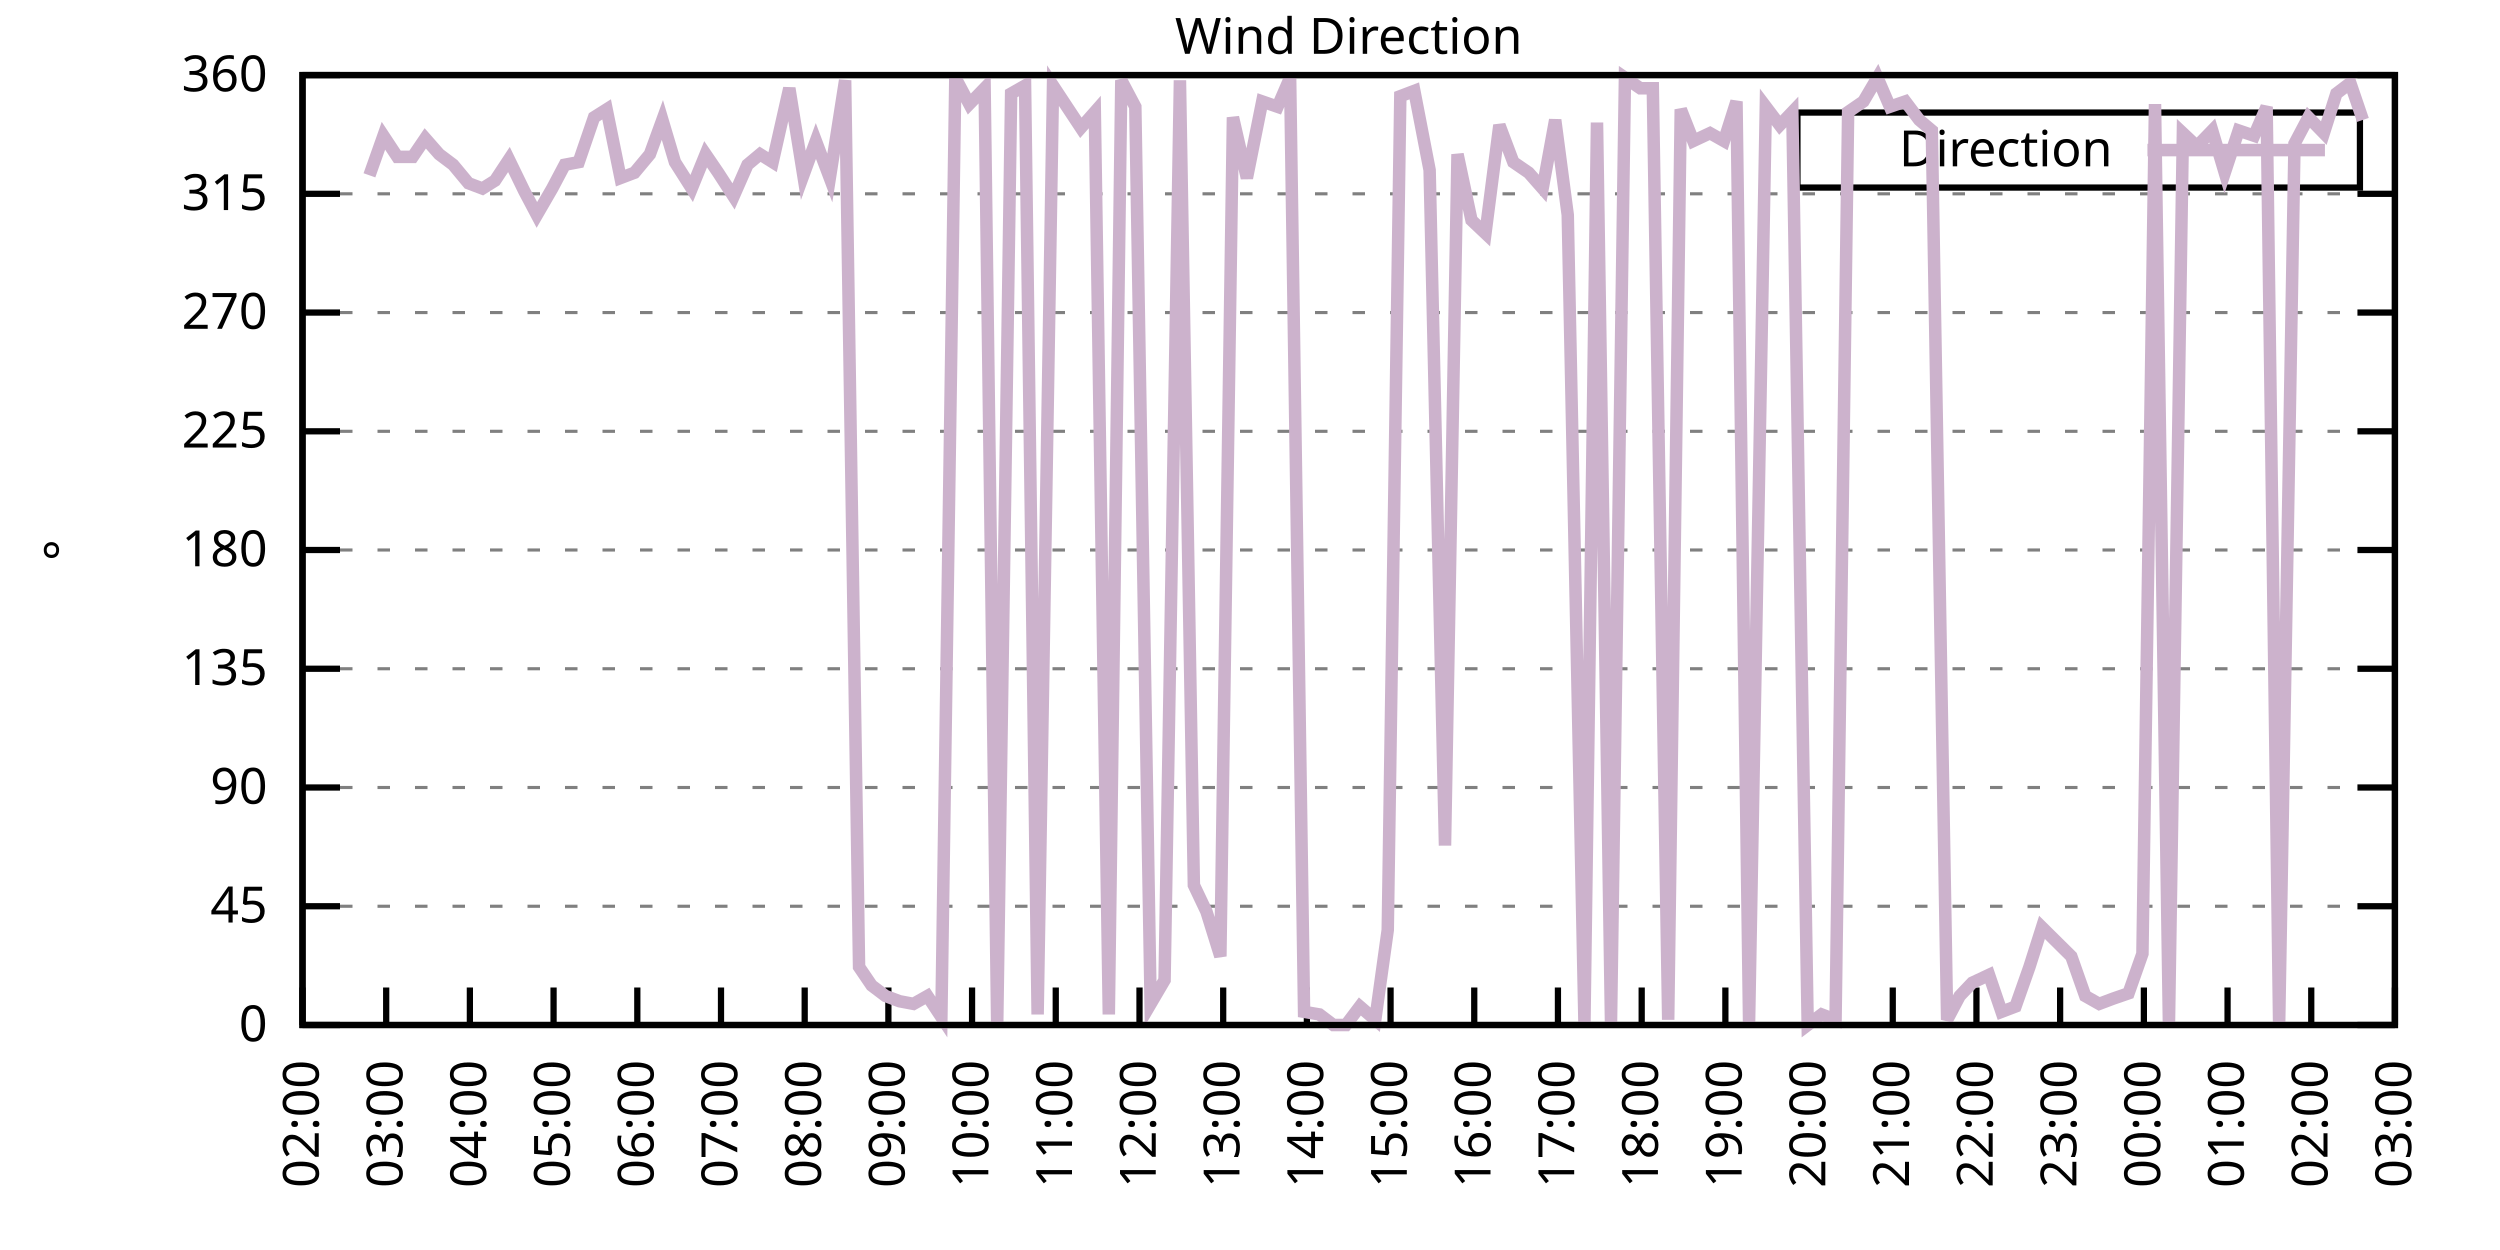
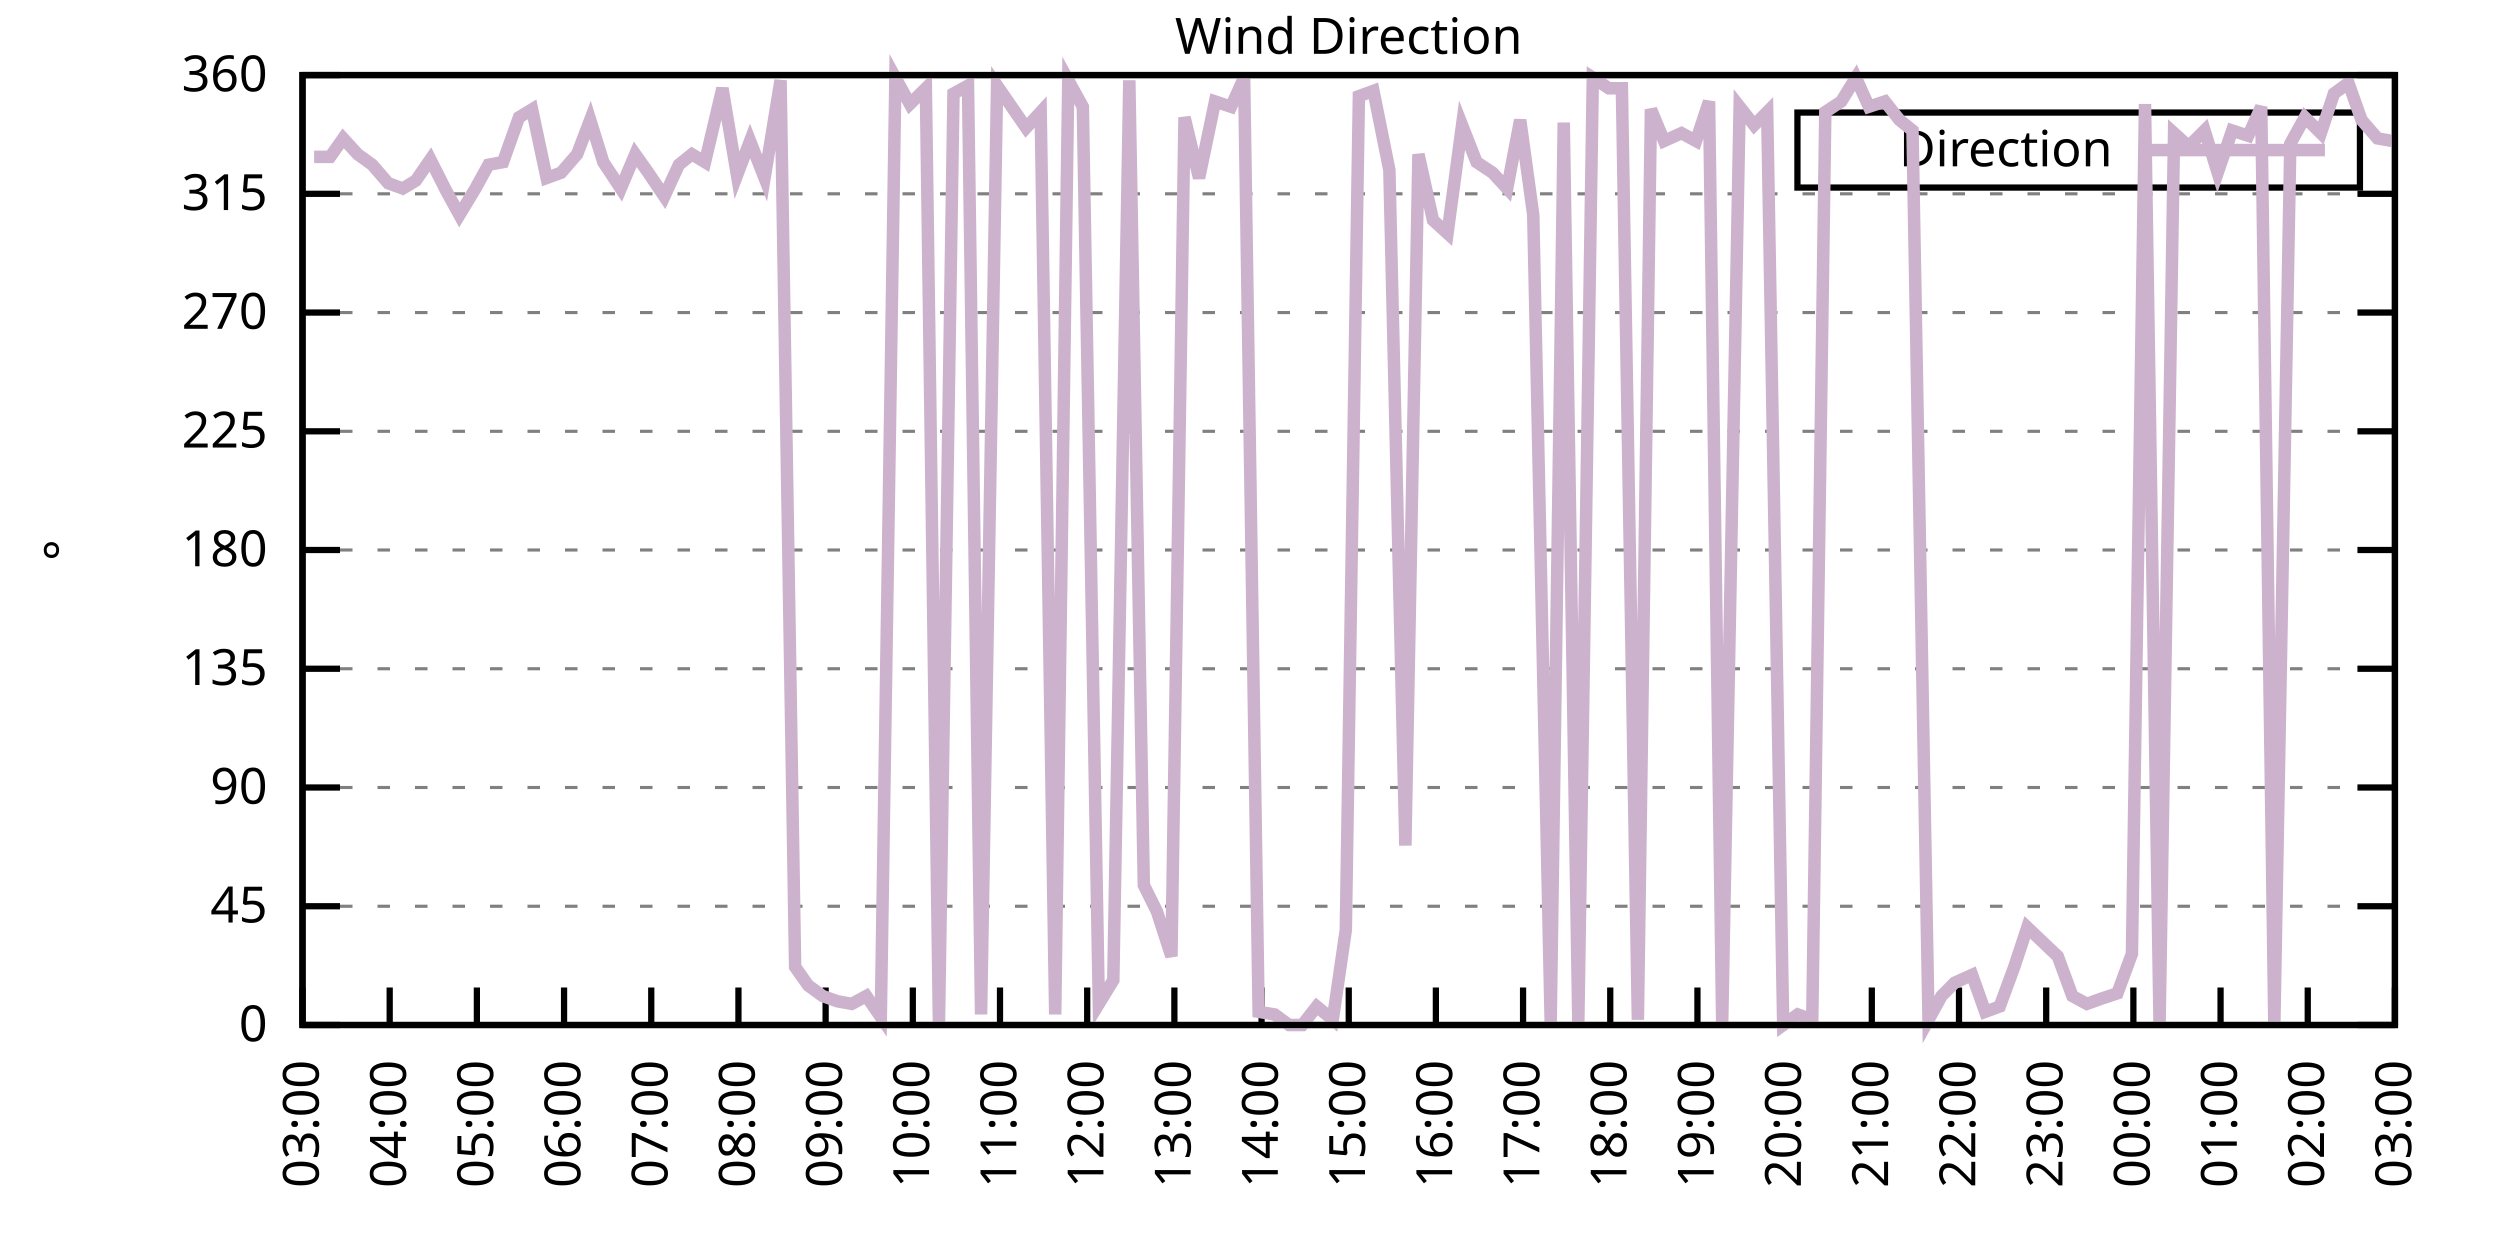
<svg xmlns="http://www.w3.org/2000/svg" xmlns:xlink="http://www.w3.org/1999/xlink" width="400" height="200" viewBox="0 0 400 200">
  <g id="gnuplot_canvas">
    <rect x="0" y="0" width="400" height="200" fill="none" />
    <defs>
      <circle id="gpDot" r="0.5" stroke-width="0.5" stroke="currentColor" />
      <path id="gpPt0" stroke-width="0.333" stroke="currentColor" d="M-1,0 h2 M0,-1 v2" />
      <path id="gpPt1" stroke-width="0.333" stroke="currentColor" d="M-1,-1 L1,1 M1,-1 L-1,1" />
      <path id="gpPt2" stroke-width="0.333" stroke="currentColor" d="M-1,0 L1,0 M0,-1 L0,1 M-1,-1 L1,1 M-1,1 L1,-1" />
      <rect id="gpPt3" stroke-width="0.333" stroke="currentColor" x="-1" y="-1" width="2" height="2" />
      <rect id="gpPt4" stroke-width="0.333" stroke="currentColor" fill="currentColor" x="-1" y="-1" width="2" height="2" />
      <circle id="gpPt5" stroke-width="0.333" stroke="currentColor" cx="0" cy="0" r="1" />
      <use xlink:href="#gpPt5" id="gpPt6" fill="currentColor" stroke="none" />
      <path id="gpPt7" stroke-width="0.333" stroke="currentColor" d="M0,-1.33 L-1.33,0.67 L1.33,0.67 z" />
      <use xlink:href="#gpPt7" id="gpPt8" fill="currentColor" stroke="none" />
      <use xlink:href="#gpPt7" id="gpPt9" stroke="currentColor" transform="rotate(180)" />
      <use xlink:href="#gpPt9" id="gpPt10" fill="currentColor" stroke="none" />
      <use xlink:href="#gpPt3" id="gpPt11" stroke="currentColor" transform="rotate(45)" />
      <use xlink:href="#gpPt11" id="gpPt12" fill="currentColor" stroke="none" />
      <path id="gpPt13" stroke-width="0.333" stroke="currentColor" d="M0,1.330 L1.265,0.411 L0.782,-1.067 L-0.782,-1.076 L-1.265,0.411 z" />
      <use xlink:href="#gpPt13" id="gpPt14" fill="currentColor" stroke="none" />
      <filter id="textbox" filterUnits="objectBoundingBox" x="0" y="0" height="1" width="1">
        <feFlood flood-color="white" flood-opacity="1" result="bgnd" />
        <feComposite in="SourceGraphic" in2="bgnd" operator="atop" />
      </filter>
      <filter id="greybox" filterUnits="objectBoundingBox" x="0" y="0" height="1" width="1">
        <feFlood flood-color="lightgrey" flood-opacity="1" result="grey" />
        <feComposite in="SourceGraphic" in2="grey" operator="atop" />
      </filter>
    </defs>
    <g fill="none" color="white" stroke="currentColor" stroke-width="1.00" stroke-linecap="butt" stroke-linejoin="miter">
</g>
    <g fill="none" color="black" stroke="currentColor" stroke-width="1.00" stroke-linecap="butt" stroke-linejoin="miter">
      <g stroke="none" shape-rendering="crispEdges">
        <polygon fill="rgb(255, 255, 255)" points="48.40,164.00 383.18,164.00 383.18,12.02 48.40,12.02 " />
      </g>
    </g>
    <g fill="none" color="black" stroke="currentColor" stroke-width="1.00" stroke-linecap="butt" stroke-linejoin="miter">
</g>
    <g fill="none" color="black" stroke="black" stroke-width="0.50" stroke-linecap="butt" stroke-linejoin="miter">
</g>
    <g fill="none" color="gray" stroke="currentColor" stroke-width="0.50" stroke-linecap="butt" stroke-linejoin="miter">
      <path stroke="gray" stroke-dasharray="2,4" class="gridline" d="M48.40,164.00 L383.19,164.00  " />
    </g>
    <g fill="none" color="gray" stroke="gray" stroke-width="1.00" stroke-linecap="butt" stroke-linejoin="miter">
</g>
    <g fill="none" color="black" stroke="currentColor" stroke-width="1.00" stroke-linecap="butt" stroke-linejoin="miter">
      <path stroke="black" d="M48.40,164.00 L54.40,164.00 M383.19,164.00 L377.19,164.00  " />
      <g transform="translate(42.80,166.60)" stroke="none" fill="black" font-family="Sans" font-size="8.00" text-anchor="end">
        <text>
          <tspan font-family="Sans"> 0</tspan>
        </text>
      </g>
    </g>
    <g fill="none" color="black" stroke="currentColor" stroke-width="1.00" stroke-linecap="butt" stroke-linejoin="miter">
</g>
    <g fill="none" color="black" stroke="black" stroke-width="0.50" stroke-linecap="butt" stroke-linejoin="miter">
</g>
    <g fill="none" color="gray" stroke="currentColor" stroke-width="0.50" stroke-linecap="butt" stroke-linejoin="miter">
      <path stroke="gray" stroke-dasharray="2,4" class="gridline" d="M48.40,145.00 L383.19,145.00  " />
    </g>
    <g fill="none" color="gray" stroke="gray" stroke-width="1.00" stroke-linecap="butt" stroke-linejoin="miter">
</g>
    <g fill="none" color="black" stroke="currentColor" stroke-width="1.00" stroke-linecap="butt" stroke-linejoin="miter">
      <path stroke="black" d="M48.40,145.00 L54.40,145.00 M383.19,145.00 L377.19,145.00  " />
      <g transform="translate(42.80,147.60)" stroke="none" fill="black" font-family="Sans" font-size="8.00" text-anchor="end">
        <text>
          <tspan font-family="Sans"> 45</tspan>
        </text>
      </g>
    </g>
    <g fill="none" color="black" stroke="currentColor" stroke-width="1.00" stroke-linecap="butt" stroke-linejoin="miter">
</g>
    <g fill="none" color="black" stroke="black" stroke-width="0.50" stroke-linecap="butt" stroke-linejoin="miter">
</g>
    <g fill="none" color="gray" stroke="currentColor" stroke-width="0.50" stroke-linecap="butt" stroke-linejoin="miter">
      <path stroke="gray" stroke-dasharray="2,4" class="gridline" d="M48.40,126.00 L383.19,126.00  " />
    </g>
    <g fill="none" color="gray" stroke="gray" stroke-width="1.00" stroke-linecap="butt" stroke-linejoin="miter">
</g>
    <g fill="none" color="black" stroke="currentColor" stroke-width="1.00" stroke-linecap="butt" stroke-linejoin="miter">
      <path stroke="black" d="M48.40,126.00 L54.40,126.00 M383.19,126.00 L377.19,126.00  " />
      <g transform="translate(42.80,128.60)" stroke="none" fill="black" font-family="Sans" font-size="8.00" text-anchor="end">
        <text>
          <tspan font-family="Sans"> 90</tspan>
        </text>
      </g>
    </g>
    <g fill="none" color="black" stroke="currentColor" stroke-width="1.00" stroke-linecap="butt" stroke-linejoin="miter">
</g>
    <g fill="none" color="black" stroke="black" stroke-width="0.50" stroke-linecap="butt" stroke-linejoin="miter">
</g>
    <g fill="none" color="gray" stroke="currentColor" stroke-width="0.50" stroke-linecap="butt" stroke-linejoin="miter">
      <path stroke="gray" stroke-dasharray="2,4" class="gridline" d="M48.40,107.00 L383.19,107.00  " />
    </g>
    <g fill="none" color="gray" stroke="gray" stroke-width="1.00" stroke-linecap="butt" stroke-linejoin="miter">
</g>
    <g fill="none" color="black" stroke="currentColor" stroke-width="1.00" stroke-linecap="butt" stroke-linejoin="miter">
      <path stroke="black" d="M48.40,107.00 L54.40,107.00 M383.19,107.00 L377.19,107.00  " />
      <g transform="translate(42.80,109.60)" stroke="none" fill="black" font-family="Sans" font-size="8.00" text-anchor="end">
        <text>
          <tspan font-family="Sans"> 135</tspan>
        </text>
      </g>
    </g>
    <g fill="none" color="black" stroke="currentColor" stroke-width="1.00" stroke-linecap="butt" stroke-linejoin="miter">
</g>
    <g fill="none" color="black" stroke="black" stroke-width="0.50" stroke-linecap="butt" stroke-linejoin="miter">
</g>
    <g fill="none" color="gray" stroke="currentColor" stroke-width="0.50" stroke-linecap="butt" stroke-linejoin="miter">
      <path stroke="gray" stroke-dasharray="2,4" class="gridline" d="M48.40,88.00 L383.19,88.00  " />
    </g>
    <g fill="none" color="gray" stroke="gray" stroke-width="1.00" stroke-linecap="butt" stroke-linejoin="miter">
</g>
    <g fill="none" color="black" stroke="currentColor" stroke-width="1.00" stroke-linecap="butt" stroke-linejoin="miter">
      <path stroke="black" d="M48.40,88.00 L54.40,88.00 M383.19,88.00 L377.19,88.00  " />
      <g transform="translate(42.80,90.60)" stroke="none" fill="black" font-family="Sans" font-size="8.00" text-anchor="end">
        <text>
          <tspan font-family="Sans"> 180</tspan>
        </text>
      </g>
    </g>
    <g fill="none" color="black" stroke="currentColor" stroke-width="1.00" stroke-linecap="butt" stroke-linejoin="miter">
</g>
    <g fill="none" color="black" stroke="black" stroke-width="0.50" stroke-linecap="butt" stroke-linejoin="miter">
</g>
    <g fill="none" color="gray" stroke="currentColor" stroke-width="0.50" stroke-linecap="butt" stroke-linejoin="miter">
      <path stroke="gray" stroke-dasharray="2,4" class="gridline" d="M48.40,69.01 L383.19,69.01  " />
    </g>
    <g fill="none" color="gray" stroke="gray" stroke-width="1.00" stroke-linecap="butt" stroke-linejoin="miter">
</g>
    <g fill="none" color="black" stroke="currentColor" stroke-width="1.00" stroke-linecap="butt" stroke-linejoin="miter">
      <path stroke="black" d="M48.40,69.01 L54.40,69.01 M383.19,69.01 L377.19,69.01  " />
      <g transform="translate(42.80,71.61)" stroke="none" fill="black" font-family="Sans" font-size="8.00" text-anchor="end">
        <text>
          <tspan font-family="Sans"> 225</tspan>
        </text>
      </g>
    </g>
    <g fill="none" color="black" stroke="currentColor" stroke-width="1.00" stroke-linecap="butt" stroke-linejoin="miter">
</g>
    <g fill="none" color="black" stroke="black" stroke-width="0.50" stroke-linecap="butt" stroke-linejoin="miter">
</g>
    <g fill="none" color="gray" stroke="currentColor" stroke-width="0.50" stroke-linecap="butt" stroke-linejoin="miter">
      <path stroke="gray" stroke-dasharray="2,4" class="gridline" d="M48.40,50.01 L383.19,50.01  " />
    </g>
    <g fill="none" color="gray" stroke="gray" stroke-width="1.00" stroke-linecap="butt" stroke-linejoin="miter">
</g>
    <g fill="none" color="black" stroke="currentColor" stroke-width="1.00" stroke-linecap="butt" stroke-linejoin="miter">
      <path stroke="black" d="M48.40,50.01 L54.40,50.01 M383.19,50.01 L377.19,50.01  " />
      <g transform="translate(42.80,52.61)" stroke="none" fill="black" font-family="Sans" font-size="8.00" text-anchor="end">
        <text>
          <tspan font-family="Sans"> 270</tspan>
        </text>
      </g>
    </g>
    <g fill="none" color="black" stroke="currentColor" stroke-width="1.00" stroke-linecap="butt" stroke-linejoin="miter">
</g>
    <g fill="none" color="black" stroke="black" stroke-width="0.50" stroke-linecap="butt" stroke-linejoin="miter">
</g>
    <g fill="none" color="gray" stroke="currentColor" stroke-width="0.50" stroke-linecap="butt" stroke-linejoin="miter">
      <path stroke="gray" stroke-dasharray="2,4" class="gridline" d="M48.40,31.01 L383.19,31.01  " />
    </g>
    <g fill="none" color="gray" stroke="gray" stroke-width="1.00" stroke-linecap="butt" stroke-linejoin="miter">
</g>
    <g fill="none" color="black" stroke="currentColor" stroke-width="1.00" stroke-linecap="butt" stroke-linejoin="miter">
      <path stroke="black" d="M48.40,31.01 L54.40,31.01 M383.19,31.01 L377.19,31.01  " />
      <g transform="translate(42.80,33.61)" stroke="none" fill="black" font-family="Sans" font-size="8.00" text-anchor="end">
        <text>
          <tspan font-family="Sans"> 315</tspan>
        </text>
      </g>
    </g>
    <g fill="none" color="black" stroke="currentColor" stroke-width="1.00" stroke-linecap="butt" stroke-linejoin="miter">
</g>
    <g fill="none" color="black" stroke="black" stroke-width="0.50" stroke-linecap="butt" stroke-linejoin="miter">
</g>
    <g fill="none" color="gray" stroke="currentColor" stroke-width="0.50" stroke-linecap="butt" stroke-linejoin="miter">
      <path stroke="gray" stroke-dasharray="2,4" class="gridline" d="M48.40,12.01 L383.19,12.01  " />
    </g>
    <g fill="none" color="gray" stroke="gray" stroke-width="1.00" stroke-linecap="butt" stroke-linejoin="miter">
</g>
    <g fill="none" color="black" stroke="currentColor" stroke-width="1.00" stroke-linecap="butt" stroke-linejoin="miter">
      <path stroke="black" d="M48.40,12.01 L54.40,12.01 M383.19,12.01 L377.19,12.01  " />
      <g transform="translate(42.80,14.61)" stroke="none" fill="black" font-family="Sans" font-size="8.00" text-anchor="end">
        <text>
          <tspan font-family="Sans"> 360</tspan>
        </text>
      </g>
    </g>
    <g fill="none" color="black" stroke="currentColor" stroke-width="1.00" stroke-linecap="butt" stroke-linejoin="miter">
      <path stroke="black" d="M48.40,164.00 L48.40,158.00  " />
      <g transform="translate(51.00,169.60) rotate(270.00)" stroke="none" fill="black" font-family="Sans" font-size="8.00" text-anchor="end">
        <text>
-           <tspan font-family="Sans">02:00</tspan>
-         </text>
-       </g>
-     </g>
-     <g fill="none" color="black" stroke="currentColor" stroke-width="1.00" stroke-linecap="butt" stroke-linejoin="miter">
-       <path stroke="black" d="M61.79,164.00 L61.79,158.00  " />
-       <g transform="translate(64.39,169.60) rotate(270.00)" stroke="none" fill="black" font-family="Sans" font-size="8.00" text-anchor="end">
-         <text>
          <tspan font-family="Sans">03:00</tspan>
        </text>
      </g>
    </g>
    <g fill="none" color="black" stroke="currentColor" stroke-width="1.00" stroke-linecap="butt" stroke-linejoin="miter">
-       <path stroke="black" d="M75.18,164.00 L75.18,158.00  " />
-       <g transform="translate(77.78,169.60) rotate(270.00)" stroke="none" fill="black" font-family="Sans" font-size="8.00" text-anchor="end">
+       <path stroke="black" d="M62.35,164.00 L62.35,158.00  " />
+       <g transform="translate(64.95,169.60) rotate(270.00)" stroke="none" fill="black" font-family="Sans" font-size="8.00" text-anchor="end">
        <text>
          <tspan font-family="Sans">04:00</tspan>
        </text>
      </g>
    </g>
    <g fill="none" color="black" stroke="currentColor" stroke-width="1.00" stroke-linecap="butt" stroke-linejoin="miter">
-       <path stroke="black" d="M88.57,164.00 L88.57,158.00  " />
-       <g transform="translate(91.17,169.60) rotate(270.00)" stroke="none" fill="black" font-family="Sans" font-size="8.00" text-anchor="end">
+       <path stroke="black" d="M76.30,164.00 L76.30,158.00  " />
+       <g transform="translate(78.90,169.60) rotate(270.00)" stroke="none" fill="black" font-family="Sans" font-size="8.00" text-anchor="end">
        <text>
          <tspan font-family="Sans">05:00</tspan>
        </text>
      </g>
    </g>
    <g fill="none" color="black" stroke="currentColor" stroke-width="1.00" stroke-linecap="butt" stroke-linejoin="miter">
-       <path stroke="black" d="M101.97,164.00 L101.97,158.00  " />
-       <g transform="translate(104.57,169.60) rotate(270.00)" stroke="none" fill="black" font-family="Sans" font-size="8.00" text-anchor="end">
+       <path stroke="black" d="M90.25,164.00 L90.25,158.00  " />
+       <g transform="translate(92.85,169.60) rotate(270.00)" stroke="none" fill="black" font-family="Sans" font-size="8.00" text-anchor="end">
        <text>
          <tspan font-family="Sans">06:00</tspan>
        </text>
      </g>
    </g>
    <g fill="none" color="black" stroke="currentColor" stroke-width="1.00" stroke-linecap="butt" stroke-linejoin="miter">
-       <path stroke="black" d="M115.36,164.00 L115.36,158.00  " />
-       <g transform="translate(117.96,169.60) rotate(270.00)" stroke="none" fill="black" font-family="Sans" font-size="8.00" text-anchor="end">
+       <path stroke="black" d="M104.20,164.00 L104.20,158.00  " />
+       <g transform="translate(106.80,169.60) rotate(270.00)" stroke="none" fill="black" font-family="Sans" font-size="8.00" text-anchor="end">
        <text>
          <tspan font-family="Sans">07:00</tspan>
        </text>
      </g>
    </g>
    <g fill="none" color="black" stroke="currentColor" stroke-width="1.00" stroke-linecap="butt" stroke-linejoin="miter">
-       <path stroke="black" d="M128.75,164.00 L128.75,158.00  " />
-       <g transform="translate(131.35,169.60) rotate(270.00)" stroke="none" fill="black" font-family="Sans" font-size="8.00" text-anchor="end">
+       <path stroke="black" d="M118.15,164.00 L118.15,158.00  " />
+       <g transform="translate(120.75,169.60) rotate(270.00)" stroke="none" fill="black" font-family="Sans" font-size="8.00" text-anchor="end">
        <text>
          <tspan font-family="Sans">08:00</tspan>
        </text>
      </g>
    </g>
    <g fill="none" color="black" stroke="currentColor" stroke-width="1.00" stroke-linecap="butt" stroke-linejoin="miter">
-       <path stroke="black" d="M142.14,164.00 L142.14,158.00  " />
-       <g transform="translate(144.74,169.60) rotate(270.00)" stroke="none" fill="black" font-family="Sans" font-size="8.00" text-anchor="end">
+       <path stroke="black" d="M132.10,164.00 L132.10,158.00  " />
+       <g transform="translate(134.70,169.60) rotate(270.00)" stroke="none" fill="black" font-family="Sans" font-size="8.00" text-anchor="end">
        <text>
          <tspan font-family="Sans">09:00</tspan>
        </text>
      </g>
    </g>
    <g fill="none" color="black" stroke="currentColor" stroke-width="1.00" stroke-linecap="butt" stroke-linejoin="miter">
-       <path stroke="black" d="M155.53,164.00 L155.53,158.00  " />
-       <g transform="translate(158.13,169.60) rotate(270.00)" stroke="none" fill="black" font-family="Sans" font-size="8.00" text-anchor="end">
+       <path stroke="black" d="M146.05,164.00 L146.05,158.00  " />
+       <g transform="translate(148.65,169.60) rotate(270.00)" stroke="none" fill="black" font-family="Sans" font-size="8.00" text-anchor="end">
        <text>
          <tspan font-family="Sans">10:00</tspan>
        </text>
      </g>
    </g>
    <g fill="none" color="black" stroke="currentColor" stroke-width="1.00" stroke-linecap="butt" stroke-linejoin="miter">
-       <path stroke="black" d="M168.92,164.00 L168.92,158.00  " />
-       <g transform="translate(171.52,169.60) rotate(270.00)" stroke="none" fill="black" font-family="Sans" font-size="8.00" text-anchor="end">
+       <path stroke="black" d="M160.00,164.00 L160.00,158.00  " />
+       <g transform="translate(162.60,169.60) rotate(270.00)" stroke="none" fill="black" font-family="Sans" font-size="8.00" text-anchor="end">
        <text>
          <tspan font-family="Sans">11:00</tspan>
        </text>
      </g>
    </g>
    <g fill="none" color="black" stroke="currentColor" stroke-width="1.00" stroke-linecap="butt" stroke-linejoin="miter">
-       <path stroke="black" d="M182.32,164.00 L182.32,158.00  " />
-       <g transform="translate(184.92,169.60) rotate(270.00)" stroke="none" fill="black" font-family="Sans" font-size="8.00" text-anchor="end">
+       <path stroke="black" d="M173.95,164.00 L173.95,158.00  " />
+       <g transform="translate(176.55,169.60) rotate(270.00)" stroke="none" fill="black" font-family="Sans" font-size="8.00" text-anchor="end">
        <text>
          <tspan font-family="Sans">12:00</tspan>
        </text>
      </g>
    </g>
    <g fill="none" color="black" stroke="currentColor" stroke-width="1.00" stroke-linecap="butt" stroke-linejoin="miter">
-       <path stroke="black" d="M195.71,164.00 L195.71,158.00  " />
-       <g transform="translate(198.31,169.60) rotate(270.00)" stroke="none" fill="black" font-family="Sans" font-size="8.00" text-anchor="end">
+       <path stroke="black" d="M187.90,164.00 L187.90,158.00  " />
+       <g transform="translate(190.50,169.60) rotate(270.00)" stroke="none" fill="black" font-family="Sans" font-size="8.00" text-anchor="end">
        <text>
          <tspan font-family="Sans">13:00</tspan>
        </text>
      </g>
    </g>
    <g fill="none" color="black" stroke="currentColor" stroke-width="1.00" stroke-linecap="butt" stroke-linejoin="miter">
-       <path stroke="black" d="M209.10,164.00 L209.10,158.00  " />
-       <g transform="translate(211.70,169.60) rotate(270.00)" stroke="none" fill="black" font-family="Sans" font-size="8.00" text-anchor="end">
+       <path stroke="black" d="M201.85,164.00 L201.85,158.00  " />
+       <g transform="translate(204.45,169.60) rotate(270.00)" stroke="none" fill="black" font-family="Sans" font-size="8.00" text-anchor="end">
        <text>
          <tspan font-family="Sans">14:00</tspan>
        </text>
      </g>
    </g>
    <g fill="none" color="black" stroke="currentColor" stroke-width="1.00" stroke-linecap="butt" stroke-linejoin="miter">
-       <path stroke="black" d="M222.49,164.00 L222.49,158.00  " />
-       <g transform="translate(225.09,169.60) rotate(270.00)" stroke="none" fill="black" font-family="Sans" font-size="8.00" text-anchor="end">
+       <path stroke="black" d="M215.80,164.00 L215.80,158.00  " />
+       <g transform="translate(218.40,169.60) rotate(270.00)" stroke="none" fill="black" font-family="Sans" font-size="8.00" text-anchor="end">
        <text>
          <tspan font-family="Sans">15:00</tspan>
        </text>
      </g>
    </g>
    <g fill="none" color="black" stroke="currentColor" stroke-width="1.00" stroke-linecap="butt" stroke-linejoin="miter">
-       <path stroke="black" d="M235.88,164.00 L235.88,158.00  " />
-       <g transform="translate(238.48,169.60) rotate(270.00)" stroke="none" fill="black" font-family="Sans" font-size="8.00" text-anchor="end">
+       <path stroke="black" d="M229.74,164.00 L229.74,158.00  " />
+       <g transform="translate(232.34,169.60) rotate(270.00)" stroke="none" fill="black" font-family="Sans" font-size="8.00" text-anchor="end">
        <text>
          <tspan font-family="Sans">16:00</tspan>
        </text>
      </g>
    </g>
    <g fill="none" color="black" stroke="currentColor" stroke-width="1.00" stroke-linecap="butt" stroke-linejoin="miter">
-       <path stroke="black" d="M249.27,164.00 L249.27,158.00  " />
-       <g transform="translate(251.87,169.60) rotate(270.00)" stroke="none" fill="black" font-family="Sans" font-size="8.00" text-anchor="end">
+       <path stroke="black" d="M243.69,164.00 L243.69,158.00  " />
+       <g transform="translate(246.29,169.60) rotate(270.00)" stroke="none" fill="black" font-family="Sans" font-size="8.00" text-anchor="end">
        <text>
          <tspan font-family="Sans">17:00</tspan>
        </text>
      </g>
    </g>
    <g fill="none" color="black" stroke="currentColor" stroke-width="1.00" stroke-linecap="butt" stroke-linejoin="miter">
-       <path stroke="black" d="M262.67,164.00 L262.67,158.00  " />
-       <g transform="translate(265.27,169.60) rotate(270.00)" stroke="none" fill="black" font-family="Sans" font-size="8.00" text-anchor="end">
+       <path stroke="black" d="M257.64,164.00 L257.64,158.00  " />
+       <g transform="translate(260.24,169.60) rotate(270.00)" stroke="none" fill="black" font-family="Sans" font-size="8.00" text-anchor="end">
        <text>
          <tspan font-family="Sans">18:00</tspan>
        </text>
      </g>
    </g>
    <g fill="none" color="black" stroke="currentColor" stroke-width="1.00" stroke-linecap="butt" stroke-linejoin="miter">
-       <path stroke="black" d="M276.06,164.00 L276.06,158.00  " />
-       <g transform="translate(278.66,169.60) rotate(270.00)" stroke="none" fill="black" font-family="Sans" font-size="8.00" text-anchor="end">
+       <path stroke="black" d="M271.59,164.00 L271.59,158.00  " />
+       <g transform="translate(274.19,169.60) rotate(270.00)" stroke="none" fill="black" font-family="Sans" font-size="8.00" text-anchor="end">
        <text>
          <tspan font-family="Sans">19:00</tspan>
        </text>
      </g>
    </g>
    <g fill="none" color="black" stroke="currentColor" stroke-width="1.00" stroke-linecap="butt" stroke-linejoin="miter">
-       <path stroke="black" d="M289.45,164.00 L289.45,158.00  " />
-       <g transform="translate(292.05,169.60) rotate(270.00)" stroke="none" fill="black" font-family="Sans" font-size="8.00" text-anchor="end">
+       <path stroke="black" d="M285.54,164.00 L285.54,158.00  " />
+       <g transform="translate(288.14,169.60) rotate(270.00)" stroke="none" fill="black" font-family="Sans" font-size="8.00" text-anchor="end">
        <text>
          <tspan font-family="Sans">20:00</tspan>
        </text>
      </g>
    </g>
    <g fill="none" color="black" stroke="currentColor" stroke-width="1.00" stroke-linecap="butt" stroke-linejoin="miter">
-       <path stroke="black" d="M302.84,164.00 L302.84,158.00  " />
-       <g transform="translate(305.44,169.60) rotate(270.00)" stroke="none" fill="black" font-family="Sans" font-size="8.00" text-anchor="end">
+       <path stroke="black" d="M299.49,164.00 L299.49,158.00  " />
+       <g transform="translate(302.09,169.60) rotate(270.00)" stroke="none" fill="black" font-family="Sans" font-size="8.00" text-anchor="end">
        <text>
          <tspan font-family="Sans">21:00</tspan>
        </text>
      </g>
    </g>
    <g fill="none" color="black" stroke="currentColor" stroke-width="1.00" stroke-linecap="butt" stroke-linejoin="miter">
-       <path stroke="black" d="M316.23,164.00 L316.23,158.00  " />
-       <g transform="translate(318.83,169.60) rotate(270.00)" stroke="none" fill="black" font-family="Sans" font-size="8.00" text-anchor="end">
+       <path stroke="black" d="M313.44,164.00 L313.44,158.00  " />
+       <g transform="translate(316.04,169.60) rotate(270.00)" stroke="none" fill="black" font-family="Sans" font-size="8.00" text-anchor="end">
        <text>
          <tspan font-family="Sans">22:00</tspan>
        </text>
      </g>
    </g>
    <g fill="none" color="black" stroke="currentColor" stroke-width="1.00" stroke-linecap="butt" stroke-linejoin="miter">
-       <path stroke="black" d="M329.62,164.00 L329.62,158.00  " />
-       <g transform="translate(332.22,169.60) rotate(270.00)" stroke="none" fill="black" font-family="Sans" font-size="8.00" text-anchor="end">
+       <path stroke="black" d="M327.39,164.00 L327.39,158.00  " />
+       <g transform="translate(329.99,169.60) rotate(270.00)" stroke="none" fill="black" font-family="Sans" font-size="8.00" text-anchor="end">
        <text>
          <tspan font-family="Sans">23:00</tspan>
        </text>
      </g>
    </g>
    <g fill="none" color="black" stroke="currentColor" stroke-width="1.00" stroke-linecap="butt" stroke-linejoin="miter">
-       <path stroke="black" d="M343.02,164.00 L343.02,158.00  " />
-       <g transform="translate(345.62,169.60) rotate(270.00)" stroke="none" fill="black" font-family="Sans" font-size="8.00" text-anchor="end">
+       <path stroke="black" d="M341.34,164.00 L341.34,158.00  " />
+       <g transform="translate(343.94,169.60) rotate(270.00)" stroke="none" fill="black" font-family="Sans" font-size="8.00" text-anchor="end">
        <text>
          <tspan font-family="Sans">00:00</tspan>
        </text>
      </g>
    </g>
    <g fill="none" color="black" stroke="currentColor" stroke-width="1.00" stroke-linecap="butt" stroke-linejoin="miter">
-       <path stroke="black" d="M356.41,164.00 L356.41,158.00  " />
-       <g transform="translate(359.01,169.60) rotate(270.00)" stroke="none" fill="black" font-family="Sans" font-size="8.00" text-anchor="end">
+       <path stroke="black" d="M355.29,164.00 L355.29,158.00  " />
+       <g transform="translate(357.89,169.60) rotate(270.00)" stroke="none" fill="black" font-family="Sans" font-size="8.00" text-anchor="end">
        <text>
          <tspan font-family="Sans">01:00</tspan>
        </text>
      </g>
    </g>
    <g fill="none" color="black" stroke="currentColor" stroke-width="1.00" stroke-linecap="butt" stroke-linejoin="miter">
-       <path stroke="black" d="M369.80,164.00 L369.80,158.00  " />
-       <g transform="translate(372.40,169.60) rotate(270.00)" stroke="none" fill="black" font-family="Sans" font-size="8.00" text-anchor="end">
+       <path stroke="black" d="M369.24,164.00 L369.24,158.00  " />
+       <g transform="translate(371.84,169.60) rotate(270.00)" stroke="none" fill="black" font-family="Sans" font-size="8.00" text-anchor="end">
        <text>
          <tspan font-family="Sans">02:00</tspan>
        </text>
      </g>
    </g>
    <g fill="none" color="black" stroke="currentColor" stroke-width="1.00" stroke-linecap="butt" stroke-linejoin="miter">
      <path stroke="black" d="M383.19,164.00 L383.19,158.00  " />
      <g transform="translate(385.79,169.60) rotate(270.00)" stroke="none" fill="black" font-family="Sans" font-size="8.00" text-anchor="end">
        <text>
          <tspan font-family="Sans">03:00</tspan>
        </text>
      </g>
    </g>
    <g fill="none" color="black" stroke="currentColor" stroke-width="1.00" stroke-linecap="butt" stroke-linejoin="miter">
</g>
    <g fill="none" color="black" stroke="currentColor" stroke-width="1.00" stroke-linecap="butt" stroke-linejoin="miter">
      <path stroke="black" d="M48.40,12.01 L48.40,164.00 L383.19,164.00 L383.19,12.01 L48.40,12.01 Z  " />
    </g>
    <g fill="none" color="black" stroke="currentColor" stroke-width="1.00" stroke-linecap="butt" stroke-linejoin="miter">
</g>
    <g fill="none" color="black" stroke="currentColor" stroke-width="1.00" stroke-linecap="butt" stroke-linejoin="miter">
      <path stroke="black" d="M287.59,30.01 L287.59,18.01 L377.59,18.01 L377.59,30.01 L287.59,30.01 Z  " />
    </g>
    <g id="Wind_direction_plot_1">
      <g fill="none" color="white" stroke="black" stroke-width="2.00" stroke-linecap="butt" stroke-linejoin="miter">
</g>
      <g fill="none" color="black" stroke="currentColor" stroke-width="2.00" stroke-linecap="butt" stroke-linejoin="miter">
        <g transform="translate(337.99,26.61)" stroke="none" fill="black" font-family="Sans" font-size="8.00" text-anchor="end">
          <text>
            <tspan font-family="Sans">Direction</tspan>
          </text>
        </g>
      </g>
      <g fill="none" color="black" stroke="currentColor" stroke-width="2.00" stroke-linecap="butt" stroke-linejoin="miter">
-         <path stroke="rgb(204, 178, 204)" d="M343.59,24.01 L371.99,24.01 M59.11,28.05 L61.35,21.72 L63.58,25.10 L66.03,25.10 L68.04,22.14 L70.27,24.68   L72.50,26.36 L74.96,29.32 L77.19,30.16 L79.20,28.90 L81.43,25.52 L83.89,30.59 L85.90,34.39 L88.35,30.16   L90.36,26.36 L92.59,25.94 L95.05,18.77 L97.06,17.50 L99.29,28.48 L101.52,27.63 L103.98,24.68 L105.98,19.19   L107.99,25.94 L110.67,30.16 L112.90,24.68 L114.91,27.63 L117.37,31.43 L119.60,26.36 L121.61,24.68 L123.62,25.94   L126.29,14.12 L128.53,28.05 L130.54,22.56 L132.77,28.48 L135.22,12.85 L137.45,154.71 L139.46,157.67 L141.69,159.36   L143.93,160.20 L146.16,160.62 L148.39,159.36 L150.62,162.73 L152.85,12.43 L155.09,16.65 L157.54,14.12 L159.55,164.00   L161.78,14.97 L164.01,13.70 L166.02,162.31 L168.48,13.70 L170.71,17.08 L172.94,20.45 L175.17,17.92 L177.41,162.31   L179.41,12.85 L181.65,17.08 L184.10,160.62 L186.33,156.82 L188.79,12.85 L191.02,141.62 L193.03,145.85 L195.26,153.02   L197.27,18.77 L199.50,28.48 L201.96,16.23 L204.41,17.08 L206.42,12.43 L208.65,161.89 L211.11,162.31 L213.34,164.00   L215.35,164.00 L217.58,161.04 L220.04,163.16 L222.04,148.80 L224.05,15.39 L226.29,14.54 L228.74,27.21 L231.20,135.29   L233.20,24.68 L235.44,35.23 L237.67,37.34 L239.90,20.03 L242.13,25.94 L244.59,27.63 L246.82,30.16 L248.83,19.19   L250.84,34.39 L253.51,163.58 L255.52,19.61 L257.76,163.58 L259.99,12.43 L262.44,14.12 L264.45,14.12 L266.91,163.16   L268.92,17.50 L270.92,22.56 L273.60,21.30 L275.83,22.56 L277.84,16.23 L279.85,163.58 L282.53,17.08 L284.76,20.03   L286.77,17.92 L289.23,164.00 L291.46,162.31 L293.69,163.16 L295.70,17.92 L298.15,16.23 L300.39,12.43 L302.39,17.08   L304.85,16.23 L307.08,19.19 L309.09,20.88 L311.54,163.16 L313.55,159.36 L315.56,157.24 L318.24,155.98 L320.25,161.89   L322.48,161.04 L324.71,154.71 L326.72,148.38 L331.41,153.02 L333.64,159.36 L335.87,160.62 L338.10,159.78 L340.56,158.93   L342.79,152.60 L344.80,16.65 L347.03,164.00 L349.26,21.30 L351.50,23.41 L353.95,20.88 L355.96,27.63 L358.19,20.88   L360.65,21.72 L362.66,17.08 L364.66,164.00 L367.12,22.99 L369.35,18.77 L371.81,21.30 L373.82,14.97 L376.05,13.28   L378.06,19.19  " />
+         <path stroke="rgb(204, 178, 204)" d="M343.59,24.01 L371.99,24.01 M50.26,25.10 L52.82,25.10 L54.91,22.14 L57.23,24.68 L59.56,26.36 L62.12,29.32   L64.44,30.16 L66.53,28.90 L68.86,25.52 L71.42,30.59 L73.51,34.39 L76.07,30.16 L78.16,26.36 L80.48,25.94   L83.04,18.77 L85.13,17.50 L87.46,28.48 L89.78,27.63 L92.34,24.68 L94.43,19.19 L96.53,25.94 L99.32,30.16   L101.64,24.68 L103.73,27.63 L106.29,31.43 L108.62,26.36 L110.71,24.68 L112.80,25.94 L115.59,14.12 L117.92,28.05   L120.01,22.56 L122.33,28.48 L124.89,12.85 L127.22,154.71 L129.31,157.67 L131.63,159.36 L133.96,160.20 L136.28,160.62   L138.61,159.36 L140.93,162.73 L143.26,12.43 L145.58,16.65 L148.14,14.12 L150.23,164.00 L152.56,14.97 L154.88,13.70   L156.97,162.31 L159.53,13.70 L161.86,17.08 L164.18,20.45 L166.51,17.92 L168.83,162.31 L170.92,12.85 L173.25,17.08   L175.81,160.62 L178.13,156.82 L180.69,12.85 L183.01,141.62 L185.11,145.85 L187.43,153.02 L189.52,18.77 L191.85,28.48   L194.41,16.23 L196.96,17.08 L199.06,12.43 L201.38,161.89 L203.94,162.31 L206.26,164.00 L208.36,164.00 L210.68,161.04   L213.24,163.16 L215.33,148.80 L217.42,15.39 L219.75,14.54 L222.30,27.21 L224.86,135.29 L226.95,24.68 L229.28,35.23   L231.60,37.34 L233.93,20.03 L236.25,25.94 L238.81,27.63 L241.14,30.16 L243.23,19.19 L245.32,34.39 L248.11,163.58   L250.20,19.61 L252.53,163.58 L254.85,12.43 L257.41,14.12 L259.50,14.12 L262.06,163.16 L264.15,17.50 L266.25,22.56   L269.04,21.30 L271.36,22.56 L273.45,16.23 L275.55,163.58 L278.34,17.08 L280.66,20.03 L282.75,17.92 L285.31,164.00   L287.64,162.31 L289.96,163.16 L292.05,17.92 L294.61,16.23 L296.94,12.43 L299.03,17.08 L301.58,16.23 L303.91,19.19   L306.00,20.88 L308.56,163.16 L310.65,159.36 L312.74,157.24 L315.53,155.98 L317.63,161.89 L319.95,161.04 L322.28,154.71   L324.37,148.38 L329.25,153.02 L331.58,159.36 L333.90,160.62 L336.23,159.78 L338.78,158.93 L341.11,152.60 L343.20,16.65   L345.53,164.00 L347.85,21.30 L350.18,23.41 L352.73,20.88 L354.83,27.63 L357.15,20.88 L359.71,21.72 L361.80,17.08   L363.89,164.00 L366.45,22.99 L368.78,18.77 L371.33,21.30 L373.43,14.97 L375.75,13.28 L377.84,19.19 L380.40,22.14   L382.73,22.56  " />
      </g>
    </g>
    <g fill="none" color="black" stroke="currentColor" stroke-width="2.00" stroke-linecap="butt" stroke-linejoin="miter">
</g>
    <g fill="none" color="black" stroke="black" stroke-width="1.00" stroke-linecap="butt" stroke-linejoin="miter">
</g>
    <g fill="none" color="black" stroke="currentColor" stroke-width="1.00" stroke-linecap="butt" stroke-linejoin="miter">
      <path stroke="black" d="M48.40,12.01 L48.40,164.00 L383.19,164.00 L383.19,12.01 L48.40,12.01 Z  " />
      <g transform="translate(12.80,88.01) rotate(270.00)" stroke="none" fill="black" font-family="Sans" font-size="8.00" text-anchor="middle">
        <text>
          <tspan font-family="Sans">°</tspan>
        </text>
      </g>
    </g>
    <g fill="none" color="black" stroke="currentColor" stroke-width="1.00" stroke-linecap="butt" stroke-linejoin="miter">
</g>
    <g fill="none" color="black" stroke="currentColor" stroke-width="1.00" stroke-linecap="butt" stroke-linejoin="miter">
      <g transform="translate(215.79,8.61)" stroke="none" fill="black" font-family="Sans" font-size="8.00" text-anchor="middle">
        <text>
          <tspan font-family="Sans">Wind Direction</tspan>
        </text>
      </g>
    </g>
    <g fill="none" color="black" stroke="currentColor" stroke-width="1.00" stroke-linecap="butt" stroke-linejoin="miter">
</g>
  </g>
</svg>
